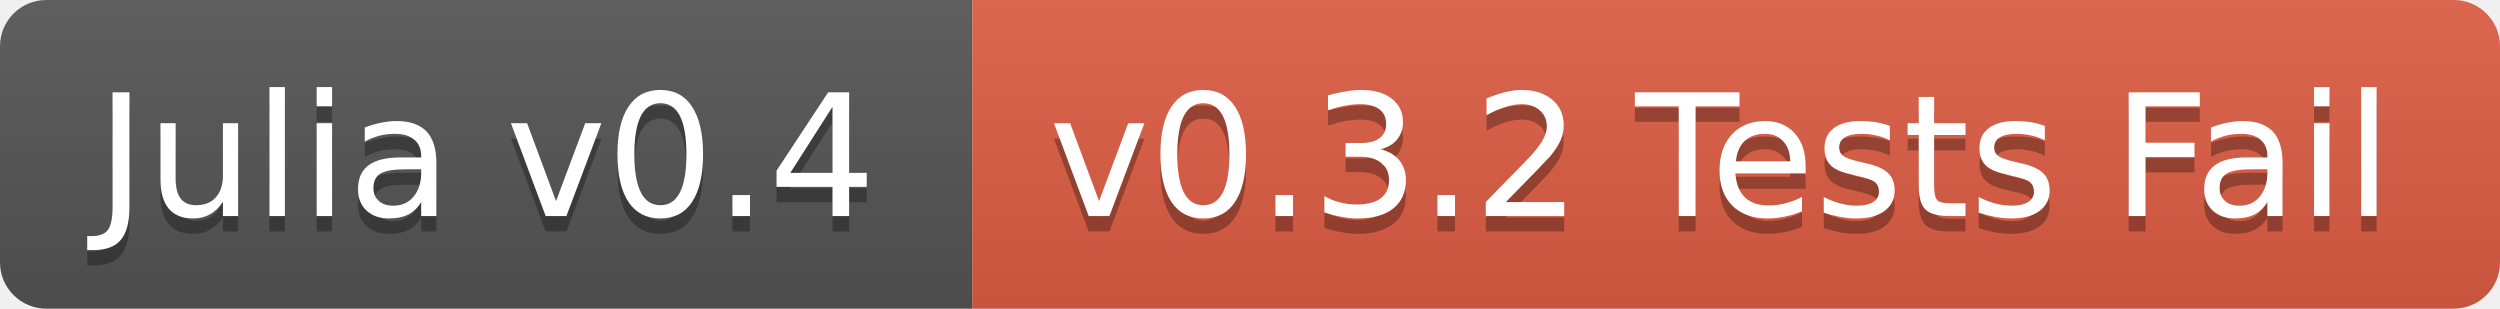
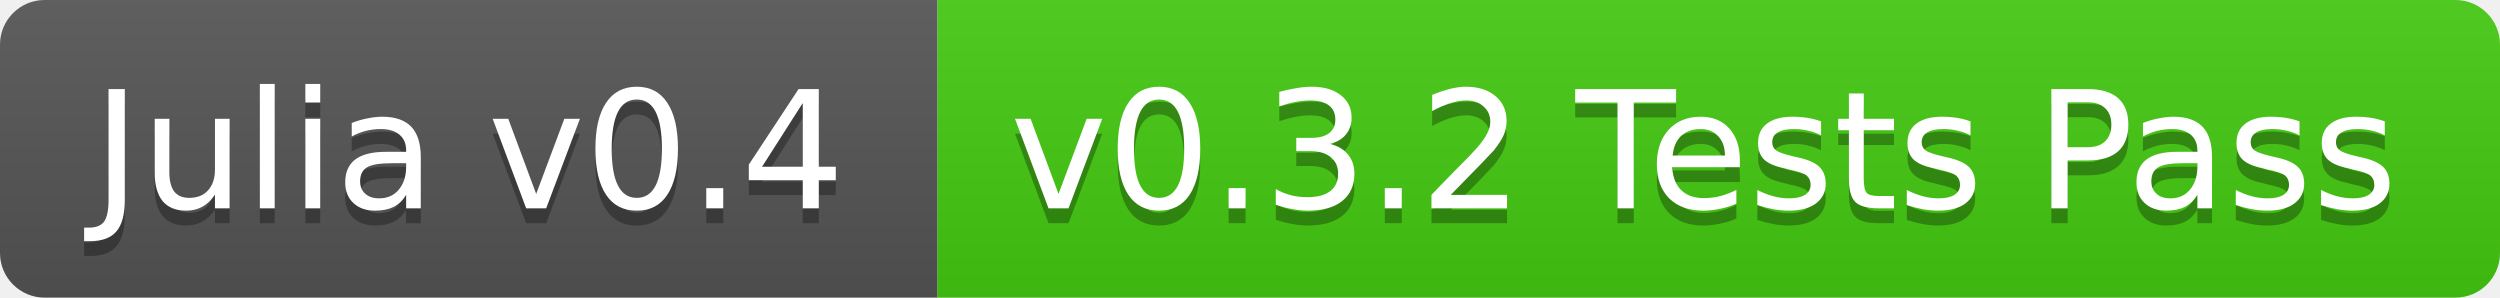
- <svg xmlns="http://www.w3.org/2000/svg" width="162" height="20">
+ <svg xmlns="http://www.w3.org/2000/svg" width="168" height="20">
  <linearGradient id="b" x2="0" y2="100%">
    <stop offset="0" stop-color="#bbb" stop-opacity=".1" />
    <stop offset="1" stop-opacity=".1" />
  </linearGradient>
  <clipPath id="a">
-     <rect width="162" height="20" rx="3" fill="#fff" />
+     <rect width="168" height="20" rx="3" fill="#fff" />
  </clipPath>
  <g clip-path="url(#a)">
    <path fill="#555" d="M0 0h63v20H0z" />
-     <path fill="#e05d44" d="M63 0h99v20H63z" />
-     <path fill="url(#b)" d="M0 0h162v20H0z" />
+     <path fill="#4c1" d="M63 0h105v20H63z" />
+     <path fill="url(#b)" d="M0 0h168v20H0z" />
  </g>
  <g fill="#fff" text-anchor="middle" font-family="DejaVu Sans,Verdana,Geneva,sans-serif" font-size="11">
    <text x="31.5" y="15" fill="#010101" fill-opacity=".3">Julia v0.4</text>
    <text x="31.5" y="14">Julia v0.4</text>
-     <text x="111.5" y="15" fill="#010101" fill-opacity=".3">v0.3.2 Tests Fail</text>
-     <text x="111.5" y="14">v0.3.2 Tests Fail</text>
+     <text x="114.5" y="15" fill="#010101" fill-opacity=".3">v0.3.2 Tests Pass</text>
+     <text x="114.5" y="14">v0.3.2 Tests Pass</text>
  </g>
</svg>
